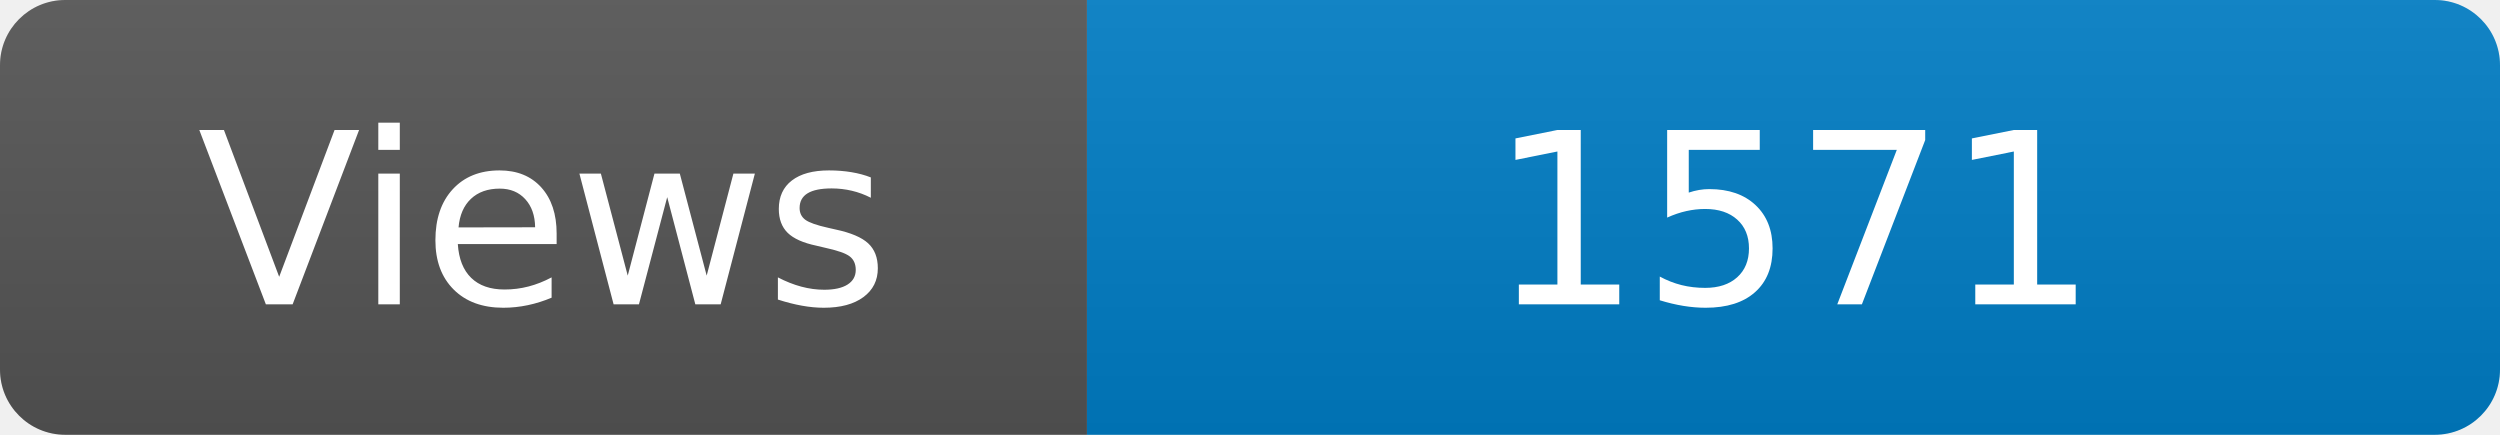
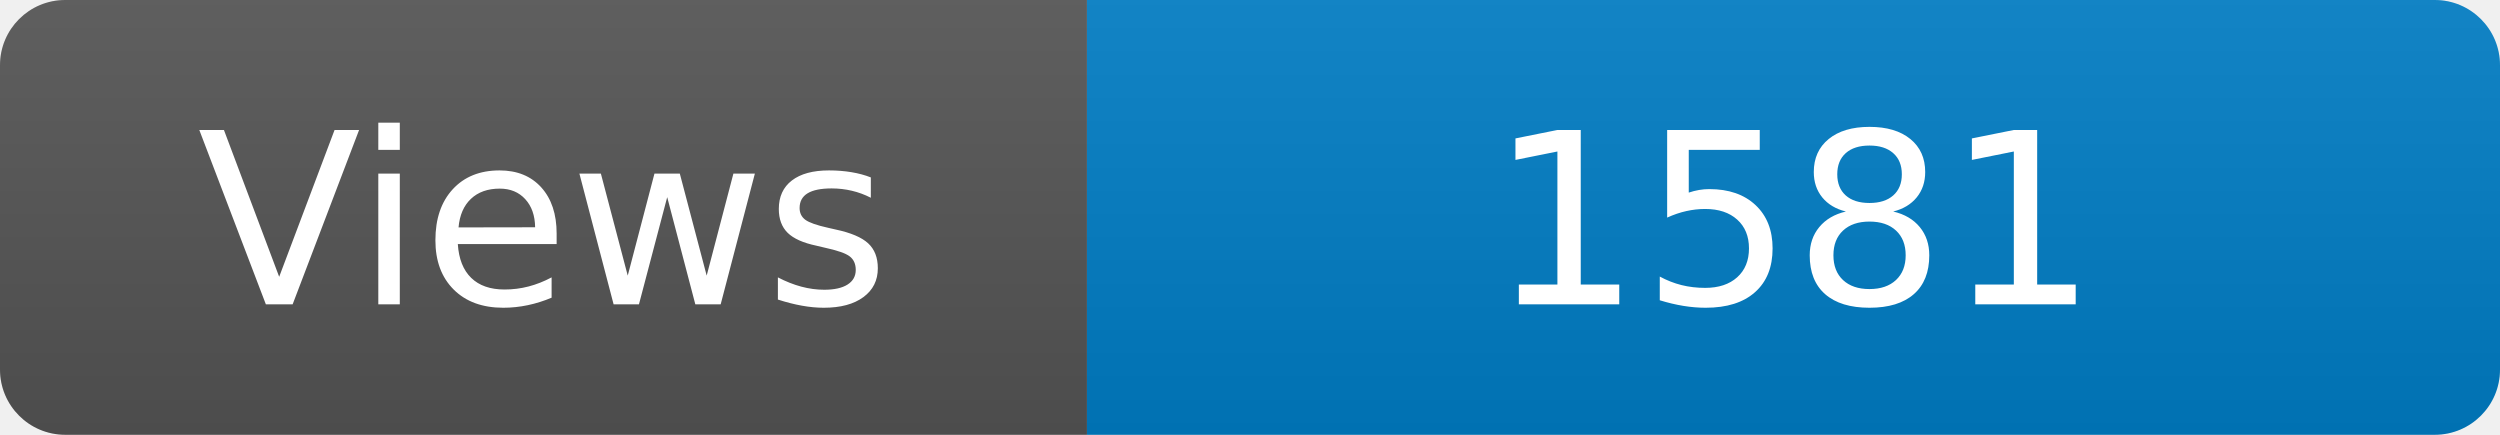
<svg xmlns="http://www.w3.org/2000/svg" width="115" height="20" role="img" aria-label="Maintained?: yes">
  <linearGradient id="s" x2="0" y2="100%">
    <stop offset="0" stop-color="#bbb" stop-opacity=".1" />
    <stop offset="1" stop-opacity=".1" />
  </linearGradient>
  <clipPath id="r">
    <rect width="115" height="20" rx="3" fill="#fff" />
  </clipPath>
  <g clip-path="url(#r)">
    <rect width="50" height="20" fill="#555" />
    <rect x="50" width="160" height="20" fill="#007ec6" />
    <rect width="115" height="20" fill="url(#s)" />
  </g>
  <g fill="#fff" text-anchor="middle" font-family="Verdana,Geneva,DejaVu Sans,sans-serif" font-size="110">
    <text x="250" y="140" transform="scale(.1)" fill="#fff">Views</text>
-     <text x="825" y="140" transform="scale(.1)" fill="#fff">1571</text>
+     <text x="825" y="140" transform="scale(.1)" fill="#fff">1581</text>
  </g>
</svg>
